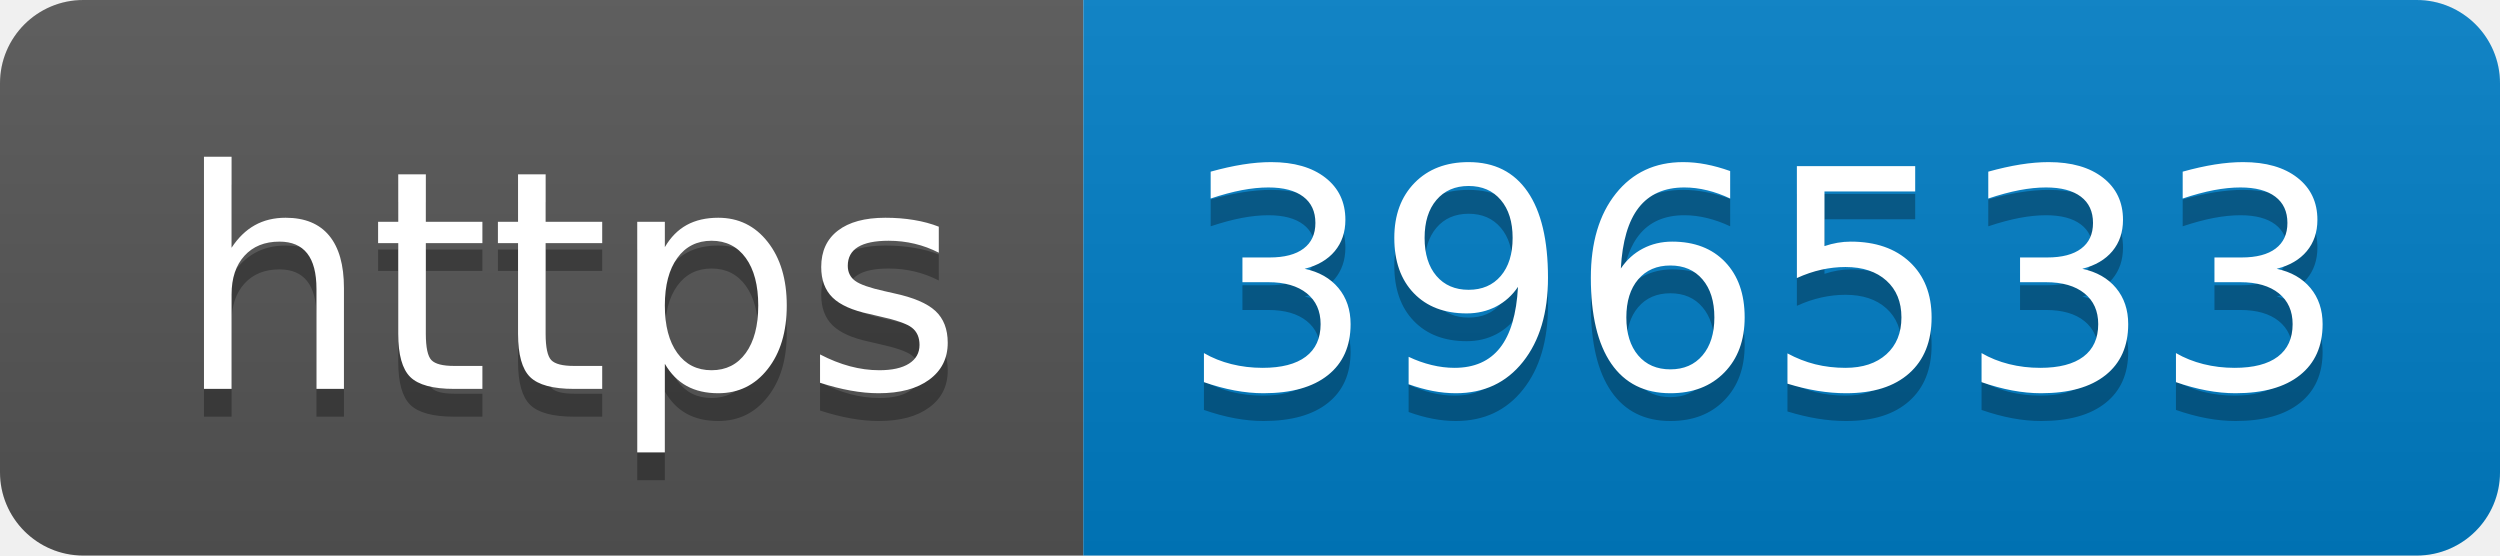
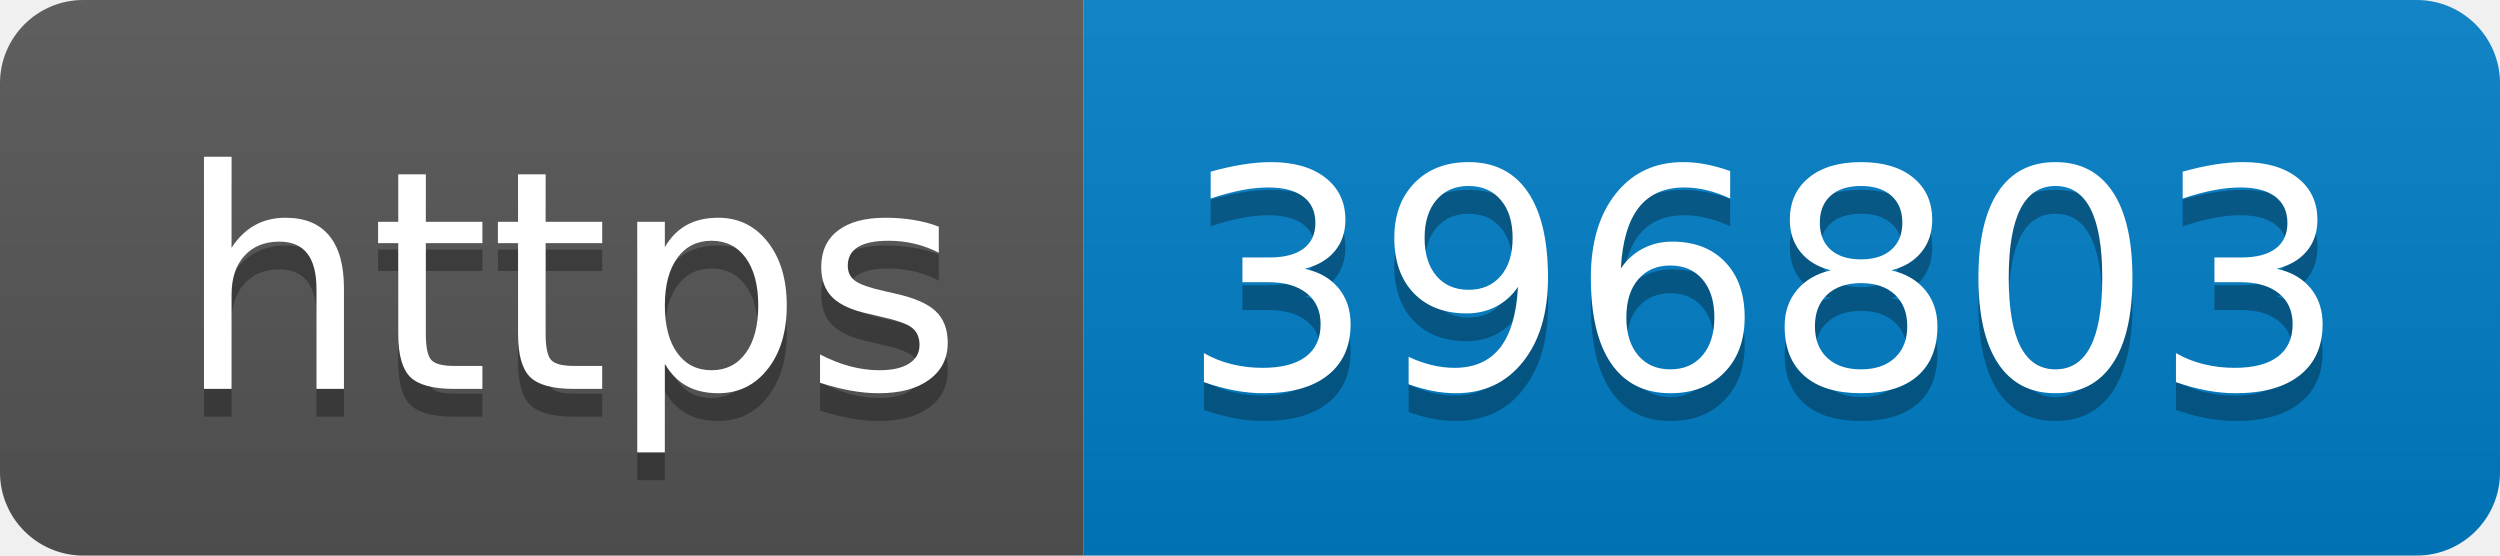
- <svg xmlns="http://www.w3.org/2000/svg" width="90" height="20" role="img" aria-label="https: 396533">
+ <svg xmlns="http://www.w3.org/2000/svg" width="90" height="20" role="img" aria-label="https: 396803">
  <linearGradient id="s" x2="0" y2="100%">
    <stop offset="0" stop-color="#bbb" stop-opacity=".1" />
    <stop offset="1" stop-opacity=".1" />
  </linearGradient>
  <clipPath id="r">
    <rect width="90" height="20" rx="3" fill="#fff" />
  </clipPath>
  <g clip-path="url(#r)">
    <rect width="39" height="20" fill="#555" />
    <rect x="39" width="51" height="20" fill="#007ec6" />
    <rect width="90" height="20" fill="url(#s)" />
  </g>
  <g fill="#fff" text-anchor="middle" font-family="Verdana,Geneva,DejaVu Sans,sans-serif" text-rendering="geometricPrecision" font-size="110">
    <text aria-hidden="true" x="205" y="150" fill="#010101" fill-opacity=".3" transform="scale(.1)" textLength="290">https</text>
    <text x="205" y="140" transform="scale(.1)" fill="#fff" textLength="290">https</text>
-     <text aria-hidden="true" x="635" y="150" fill="#010101" fill-opacity=".3" transform="scale(.1)" textLength="410">396533</text>
-     <text x="635" y="140" transform="scale(.1)" fill="#fff" textLength="410">396533</text>
+     <text aria-hidden="true" x="635" y="150" fill="#010101" fill-opacity=".3" transform="scale(.1)" textLength="410">396803</text>
+     <text x="635" y="140" transform="scale(.1)" fill="#fff" textLength="410">396803</text>
  </g>
</svg>
